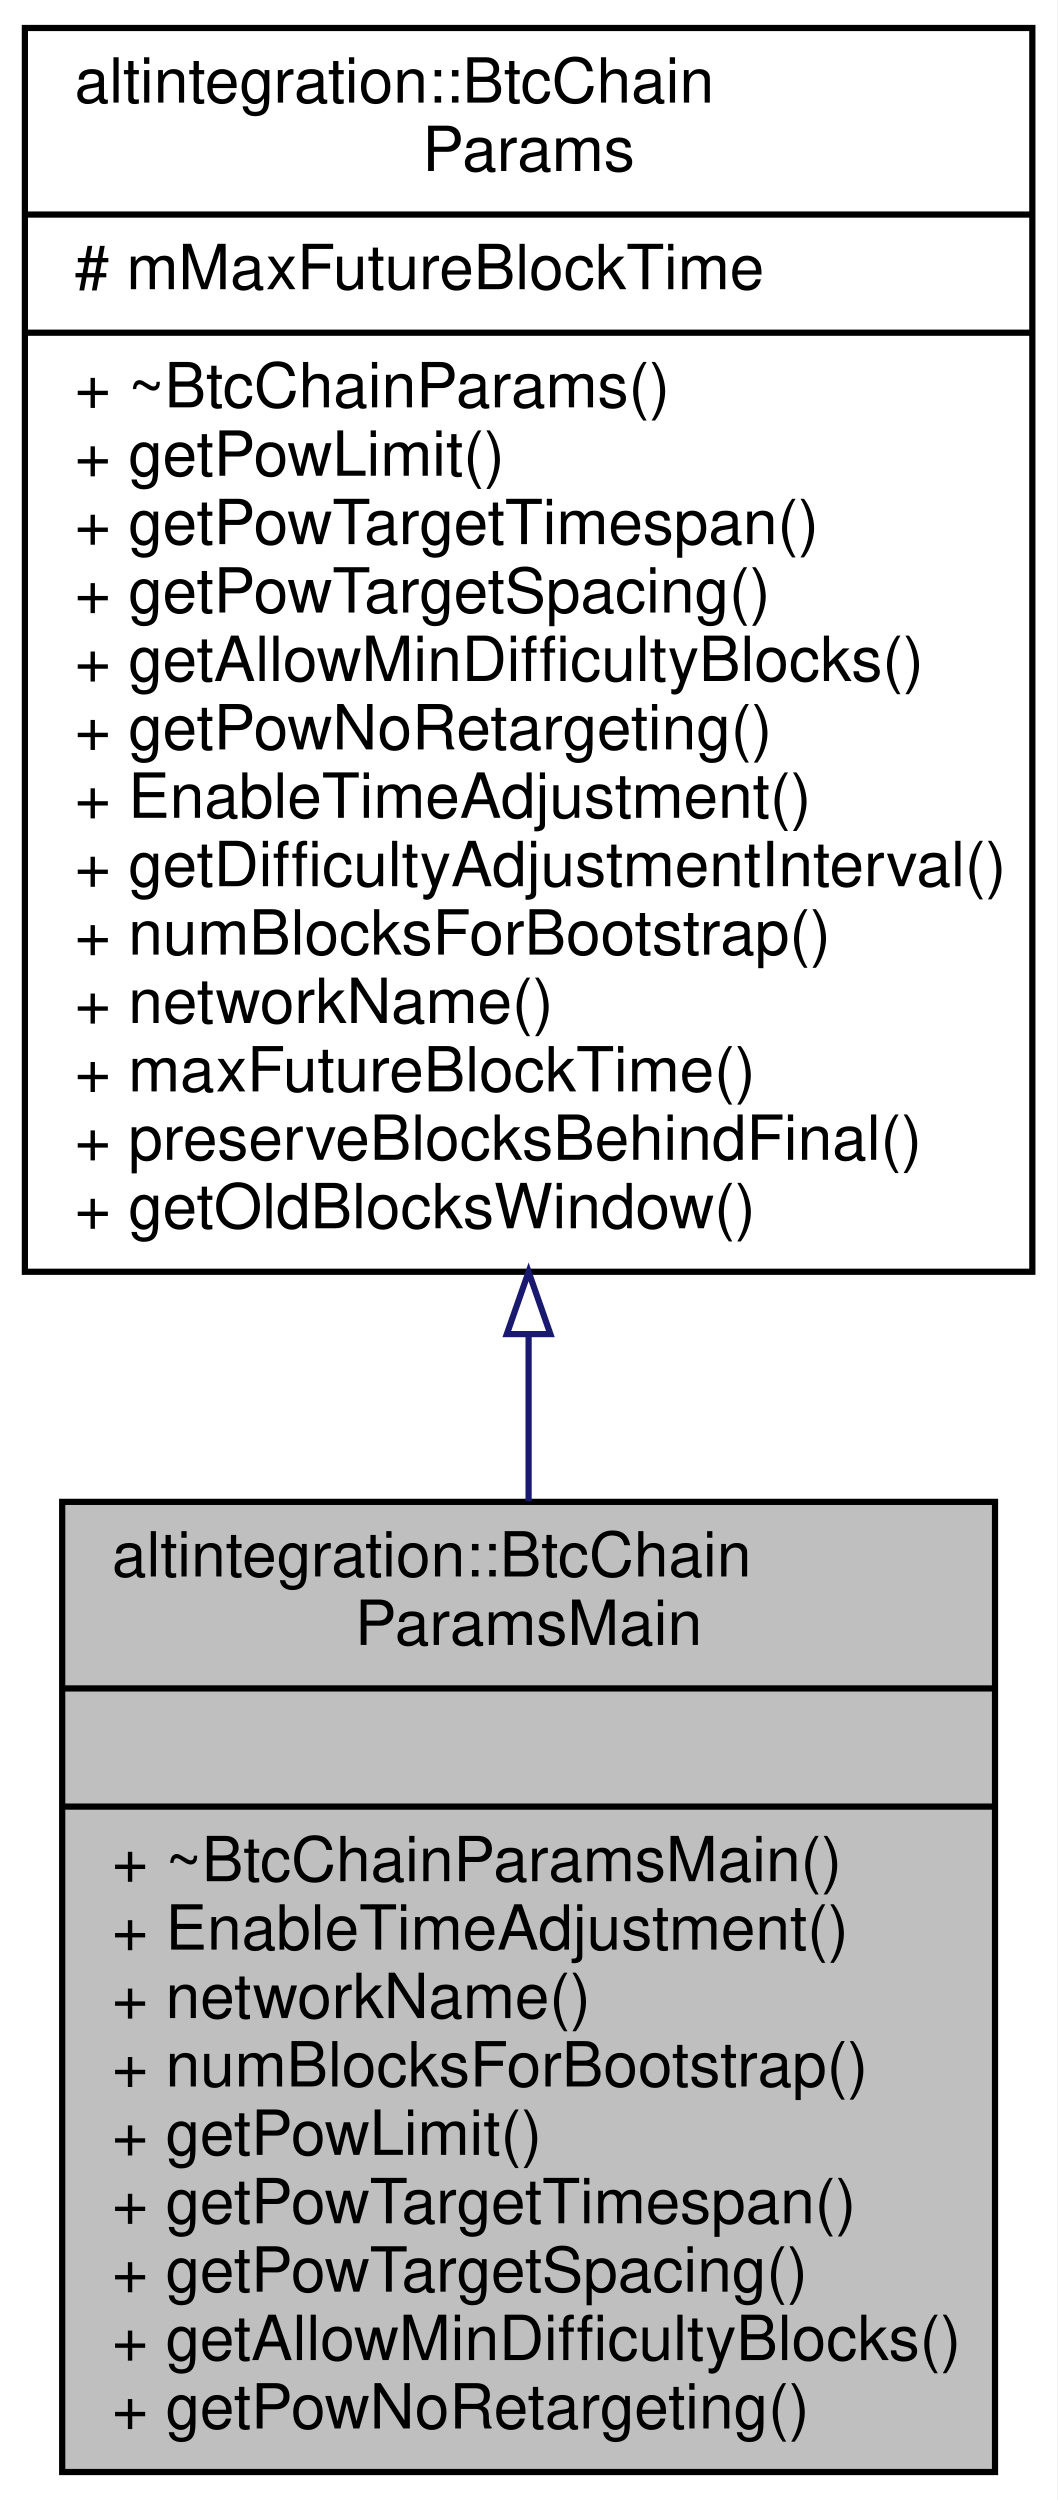
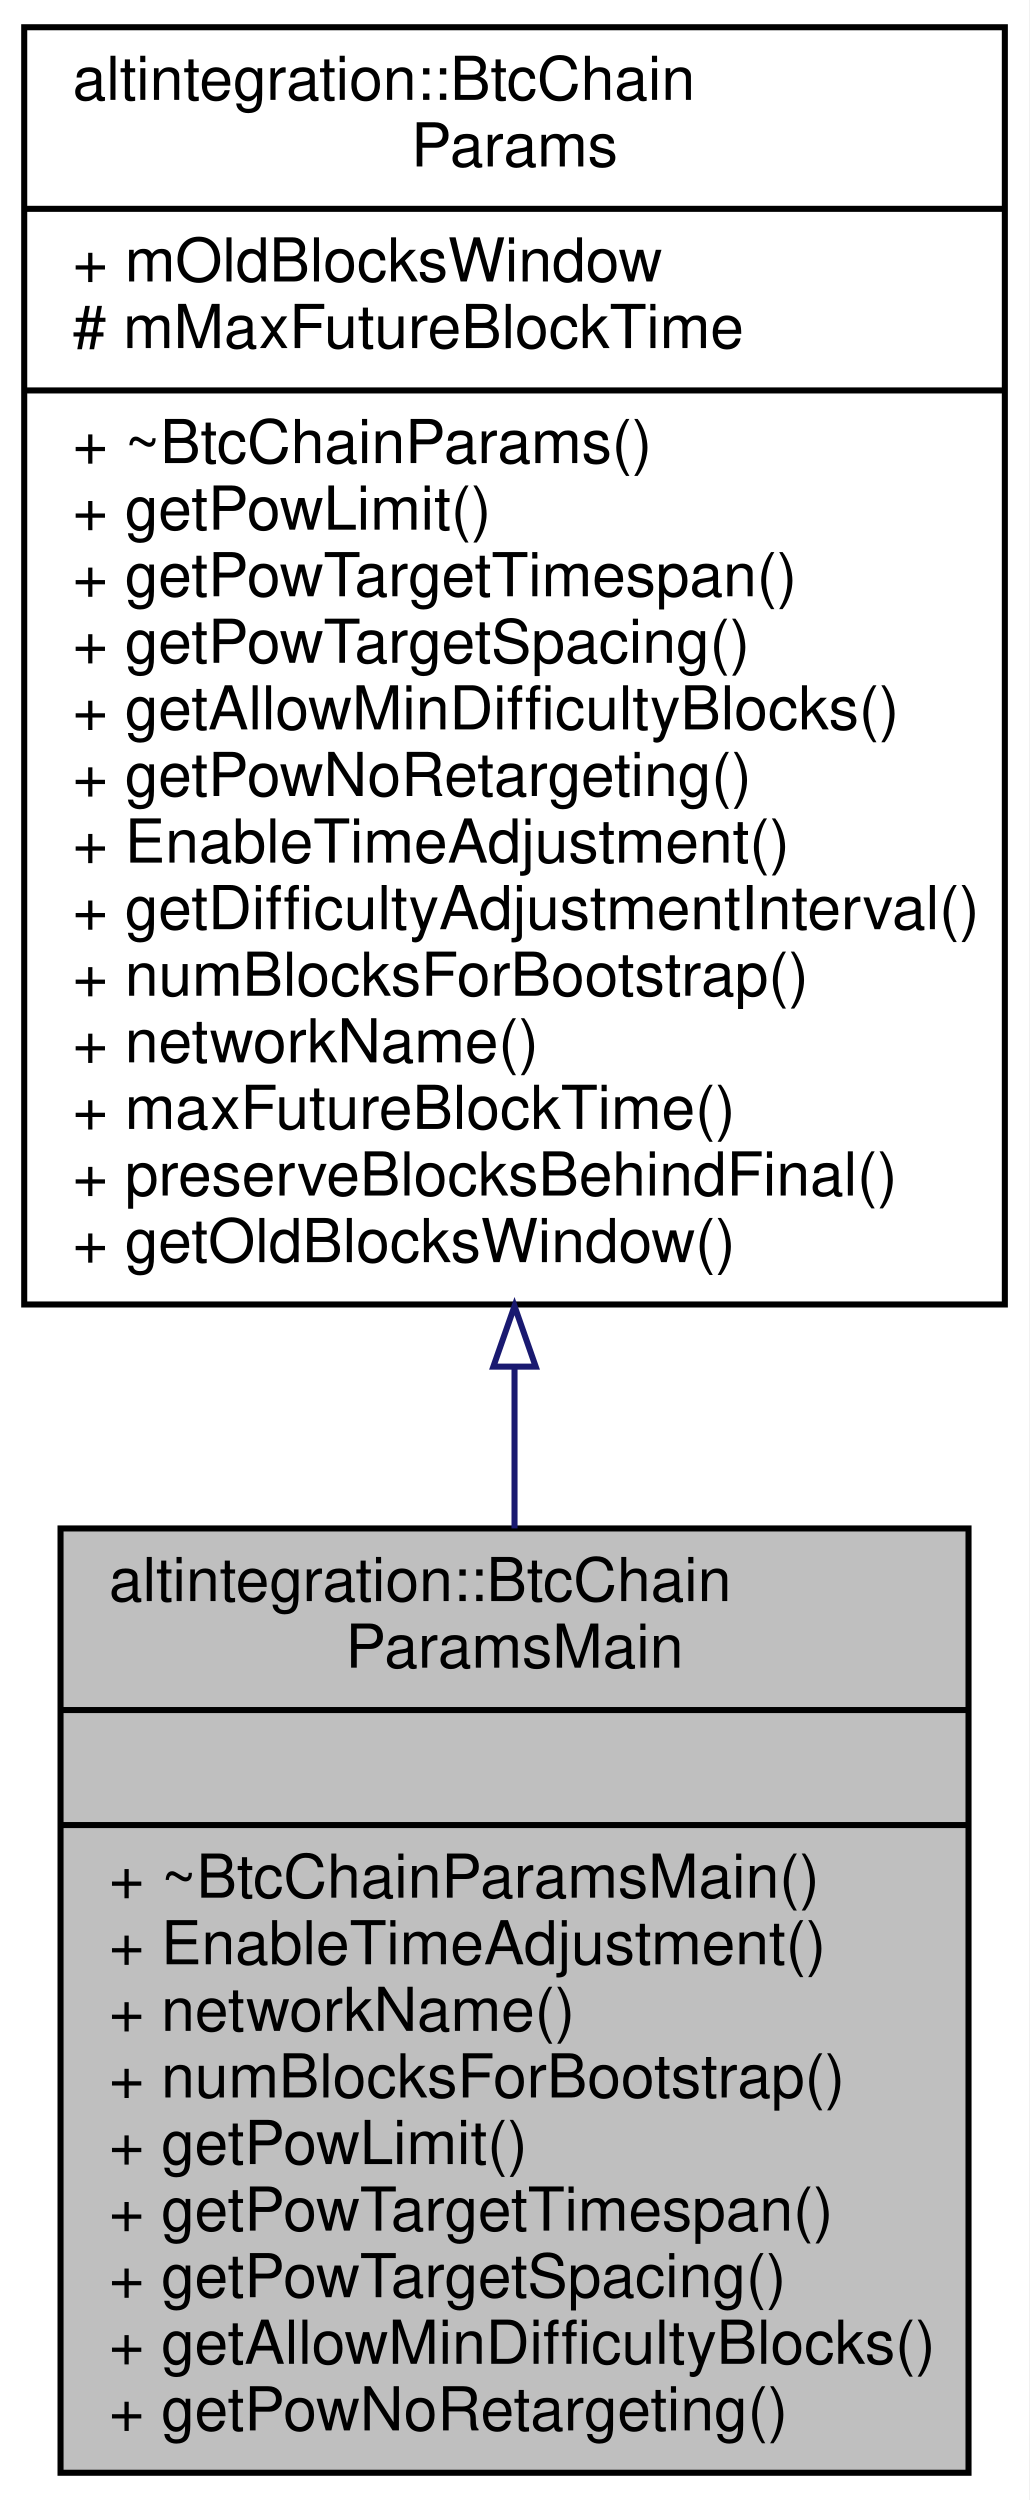
- <svg xmlns="http://www.w3.org/2000/svg" xmlns:xlink="http://www.w3.org/1999/xlink" width="170pt" height="402pt" viewBox="0.00 0.00 170.00 402.00">
-   <g id="graph0" class="graph" transform="scale(1 1) rotate(0) translate(4 398)">
-     <polygon fill="white" stroke="transparent" points="-4,4 -4,-398 166,-398 166,4 -4,4" />
+ <svg xmlns="http://www.w3.org/2000/svg" xmlns:xlink="http://www.w3.org/1999/xlink" width="170pt" height="413pt" viewBox="0.00 0.00 170.00 413.00">
+   <g id="graph0" class="graph" transform="scale(1 1) rotate(0) translate(4 409)">
+     <polygon fill="white" stroke="transparent" points="-4,4 -4,-409 166,-409 166,4 -4,4" />
    <g id="node1" class="node">
      <g id="a_node1">
        <a xlink:title="mainnet network params in Bitcoin chain.">
          <polygon fill="#bfbfbf" stroke="black" points="6,-0.5 6,-156.5 156,-156.5 156,-0.5 6,-0.5" />
          <text text-anchor="start" x="14" y="-144.5" font-family="Helvetica,sans-Serif" font-size="10.00">altintegration::BtcChain</text>
          <text text-anchor="middle" x="81" y="-133.5" font-family="Helvetica,sans-Serif" font-size="10.00">ParamsMain</text>
          <polyline fill="none" stroke="black" points="6,-126.5 156,-126.5 " />
          <text text-anchor="middle" x="81" y="-114.5" font-family="Helvetica,sans-Serif" font-size="10.00"> </text>
          <polyline fill="none" stroke="black" points="6,-107.5 156,-107.5 " />
          <text text-anchor="start" x="14" y="-95.5" font-family="Helvetica,sans-Serif" font-size="10.00">+ ~BtcChainParamsMain()</text>
          <text text-anchor="start" x="14" y="-84.5" font-family="Helvetica,sans-Serif" font-size="10.00">+ EnableTimeAdjustment()</text>
          <text text-anchor="start" x="14" y="-73.5" font-family="Helvetica,sans-Serif" font-size="10.00">+ networkName()</text>
          <text text-anchor="start" x="14" y="-62.5" font-family="Helvetica,sans-Serif" font-size="10.00">+ numBlocksForBootstrap()</text>
          <text text-anchor="start" x="14" y="-51.5" font-family="Helvetica,sans-Serif" font-size="10.00">+ getPowLimit()</text>
          <text text-anchor="start" x="14" y="-40.5" font-family="Helvetica,sans-Serif" font-size="10.00">+ getPowTargetTimespan()</text>
          <text text-anchor="start" x="14" y="-29.5" font-family="Helvetica,sans-Serif" font-size="10.00">+ getPowTargetSpacing()</text>
          <text text-anchor="start" x="14" y="-18.5" font-family="Helvetica,sans-Serif" font-size="10.00">+ getAllowMinDifficultyBlocks()</text>
          <text text-anchor="start" x="14" y="-7.5" font-family="Helvetica,sans-Serif" font-size="10.00">+ getPowNoRetargeting()</text>
        </a>
      </g>
    </g>
    <g id="node2" class="node">
      <g id="a_node2">
        <a xlink:href="structaltintegration_1_1BtcChainParams.html" target="_top" xlink:title="base class for BTC params">
-           <polygon fill="white" stroke="black" points="0,-193.5 0,-393.5 162,-393.5 162,-193.5 0,-193.5" />
-           <text text-anchor="start" x="8" y="-381.5" font-family="Helvetica,sans-Serif" font-size="10.00">altintegration::BtcChain</text>
-           <text text-anchor="middle" x="81" y="-370.5" font-family="Helvetica,sans-Serif" font-size="10.00">Params</text>
-           <polyline fill="none" stroke="black" points="0,-363.5 162,-363.5 " />
+           <polygon fill="white" stroke="black" points="0,-193.5 0,-404.5 162,-404.5 162,-193.5 0,-193.5" />
+           <text text-anchor="start" x="8" y="-392.5" font-family="Helvetica,sans-Serif" font-size="10.00">altintegration::BtcChain</text>
+           <text text-anchor="middle" x="81" y="-381.5" font-family="Helvetica,sans-Serif" font-size="10.00">Params</text>
+           <polyline fill="none" stroke="black" points="0,-374.5 162,-374.5 " />
+           <text text-anchor="start" x="8" y="-362.5" font-family="Helvetica,sans-Serif" font-size="10.00">+ mOldBlocksWindow</text>
          <text text-anchor="start" x="8" y="-351.5" font-family="Helvetica,sans-Serif" font-size="10.00"># mMaxFutureBlockTime</text>
          <polyline fill="none" stroke="black" points="0,-344.5 162,-344.5 " />
          <text text-anchor="start" x="8" y="-332.5" font-family="Helvetica,sans-Serif" font-size="10.00">+ ~BtcChainParams()</text>
          <text text-anchor="start" x="8" y="-321.5" font-family="Helvetica,sans-Serif" font-size="10.00">+ getPowLimit()</text>
          <text text-anchor="start" x="8" y="-310.5" font-family="Helvetica,sans-Serif" font-size="10.00">+ getPowTargetTimespan()</text>
          <text text-anchor="start" x="8" y="-299.5" font-family="Helvetica,sans-Serif" font-size="10.00">+ getPowTargetSpacing()</text>
          <text text-anchor="start" x="8" y="-288.5" font-family="Helvetica,sans-Serif" font-size="10.00">+ getAllowMinDifficultyBlocks()</text>
          <text text-anchor="start" x="8" y="-277.5" font-family="Helvetica,sans-Serif" font-size="10.00">+ getPowNoRetargeting()</text>
          <text text-anchor="start" x="8" y="-266.5" font-family="Helvetica,sans-Serif" font-size="10.00">+ EnableTimeAdjustment()</text>
          <text text-anchor="start" x="8" y="-255.5" font-family="Helvetica,sans-Serif" font-size="10.00">+ getDifficultyAdjustmentInterval()</text>
          <text text-anchor="start" x="8" y="-244.5" font-family="Helvetica,sans-Serif" font-size="10.00">+ numBlocksForBootstrap()</text>
          <text text-anchor="start" x="8" y="-233.5" font-family="Helvetica,sans-Serif" font-size="10.00">+ networkName()</text>
          <text text-anchor="start" x="8" y="-222.5" font-family="Helvetica,sans-Serif" font-size="10.00">+ maxFutureBlockTime()</text>
          <text text-anchor="start" x="8" y="-211.5" font-family="Helvetica,sans-Serif" font-size="10.00">+ preserveBlocksBehindFinal()</text>
          <text text-anchor="start" x="8" y="-200.5" font-family="Helvetica,sans-Serif" font-size="10.00">+ getOldBlocksWindow()</text>
        </a>
      </g>
    </g>
    <g id="edge1" class="edge">
-       <path fill="none" stroke="midnightblue" d="M81,-183.31C81,-174.29 81,-165.3 81,-156.6" />
-       <polygon fill="none" stroke="midnightblue" points="77.5,-183.48 81,-193.48 84.5,-183.48 77.5,-183.48" />
+       <path fill="none" stroke="midnightblue" d="M81,-183.07C81,-174.09 81,-165.15 81,-156.51" />
+       <polygon fill="none" stroke="midnightblue" points="77.5,-183.23 81,-193.23 84.5,-183.23 77.5,-183.23" />
    </g>
  </g>
</svg>
